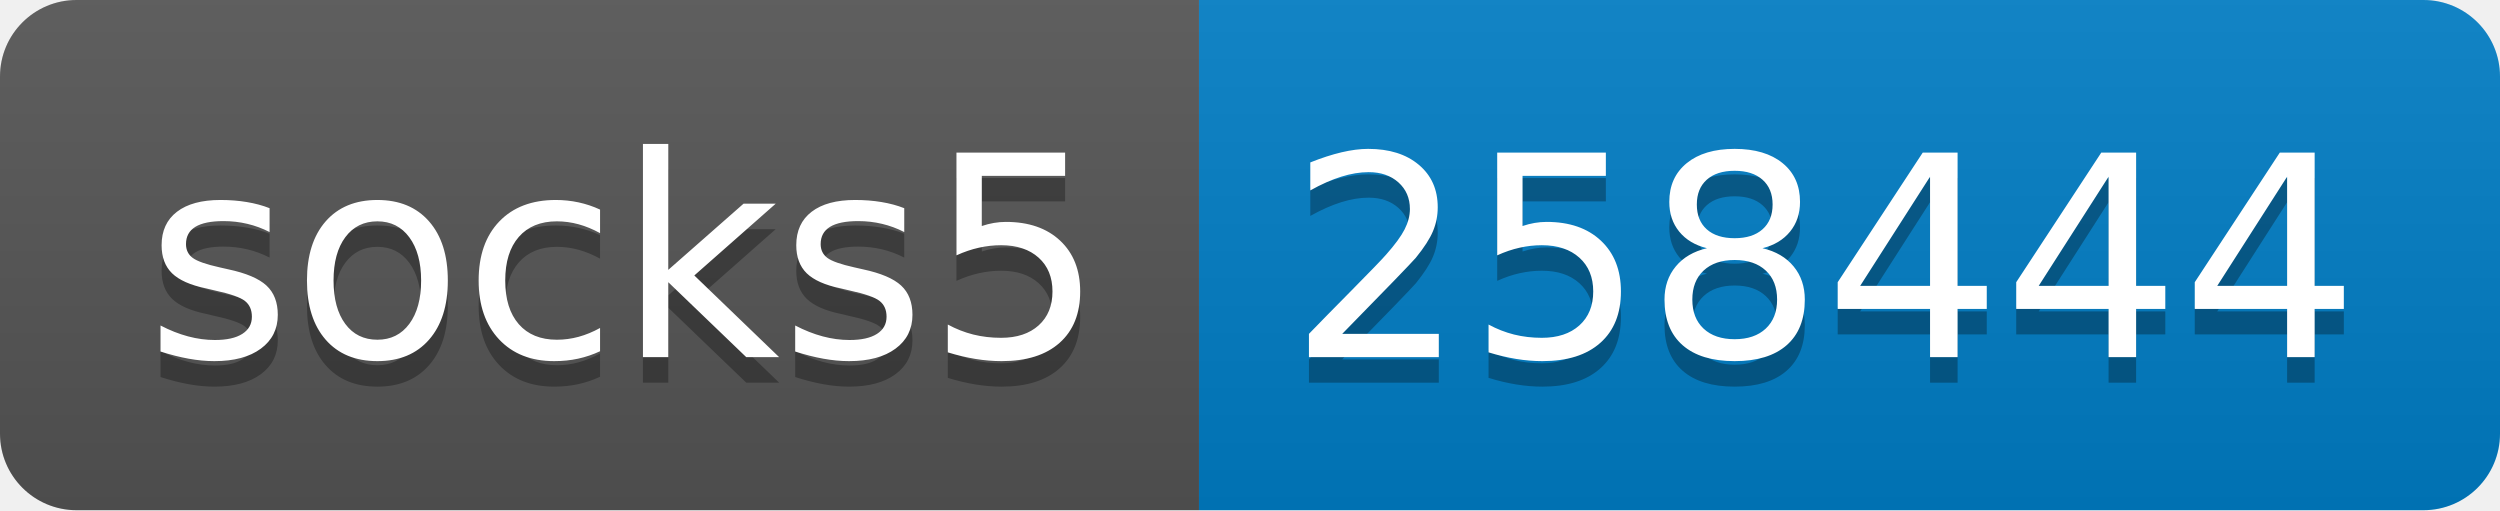
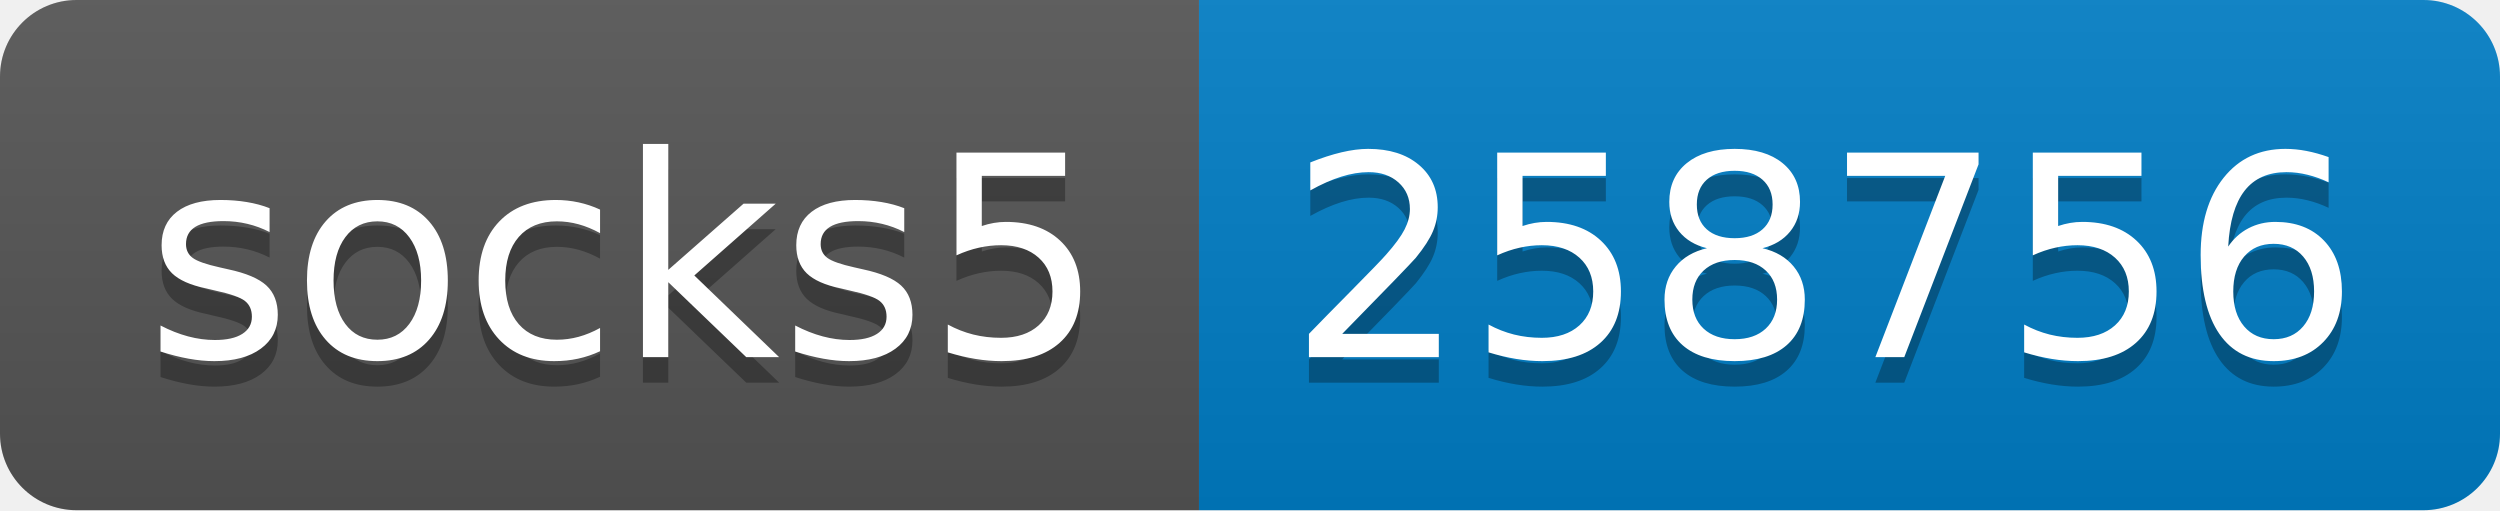
- <svg xmlns="http://www.w3.org/2000/svg" width="98" height="20" role="img" aria-label="socks5: 258444">
+ <svg xmlns="http://www.w3.org/2000/svg" width="98" height="20" role="img" aria-label="socks5: 258756">
  <linearGradient id="s" x2="0" y2="100%">
    <stop offset="0" stop-color="#bbb" stop-opacity=".1" />
    <stop offset="1" stop-opacity=".1" />
  </linearGradient>
  <clipPath id="r">
    <rect width="98" height="20" rx="3" fill="#fff" />
  </clipPath>
  <g clip-path="url(#r)">
    <rect width="47" height="20" fill="#555" />
    <rect x="47" width="51" height="20" fill="#007ec6" />
    <rect width="98" height="20" fill="url(#s)" />
  </g>
  <g fill="#fff" text-anchor="middle" font-family="Verdana,Geneva,DejaVu Sans,sans-serif" text-rendering="geometricPrecision" font-size="110">
    <text aria-hidden="true" x="245" y="150" fill="#010101" fill-opacity=".3" transform="scale(.1)" textLength="370">socks5</text>
    <text x="245" y="140" transform="scale(.1)" fill="#fff" textLength="370">socks5</text>
-     <text aria-hidden="true" x="715" y="150" fill="#010101" fill-opacity=".3" transform="scale(.1)" textLength="410">258444</text>
-     <text x="715" y="140" transform="scale(.1)" fill="#fff" textLength="410">258444</text>
+     <text aria-hidden="true" x="715" y="150" fill="#010101" fill-opacity=".3" transform="scale(.1)" textLength="410">258756</text>
+     <text x="715" y="140" transform="scale(.1)" fill="#fff" textLength="410">258756</text>
  </g>
</svg>
